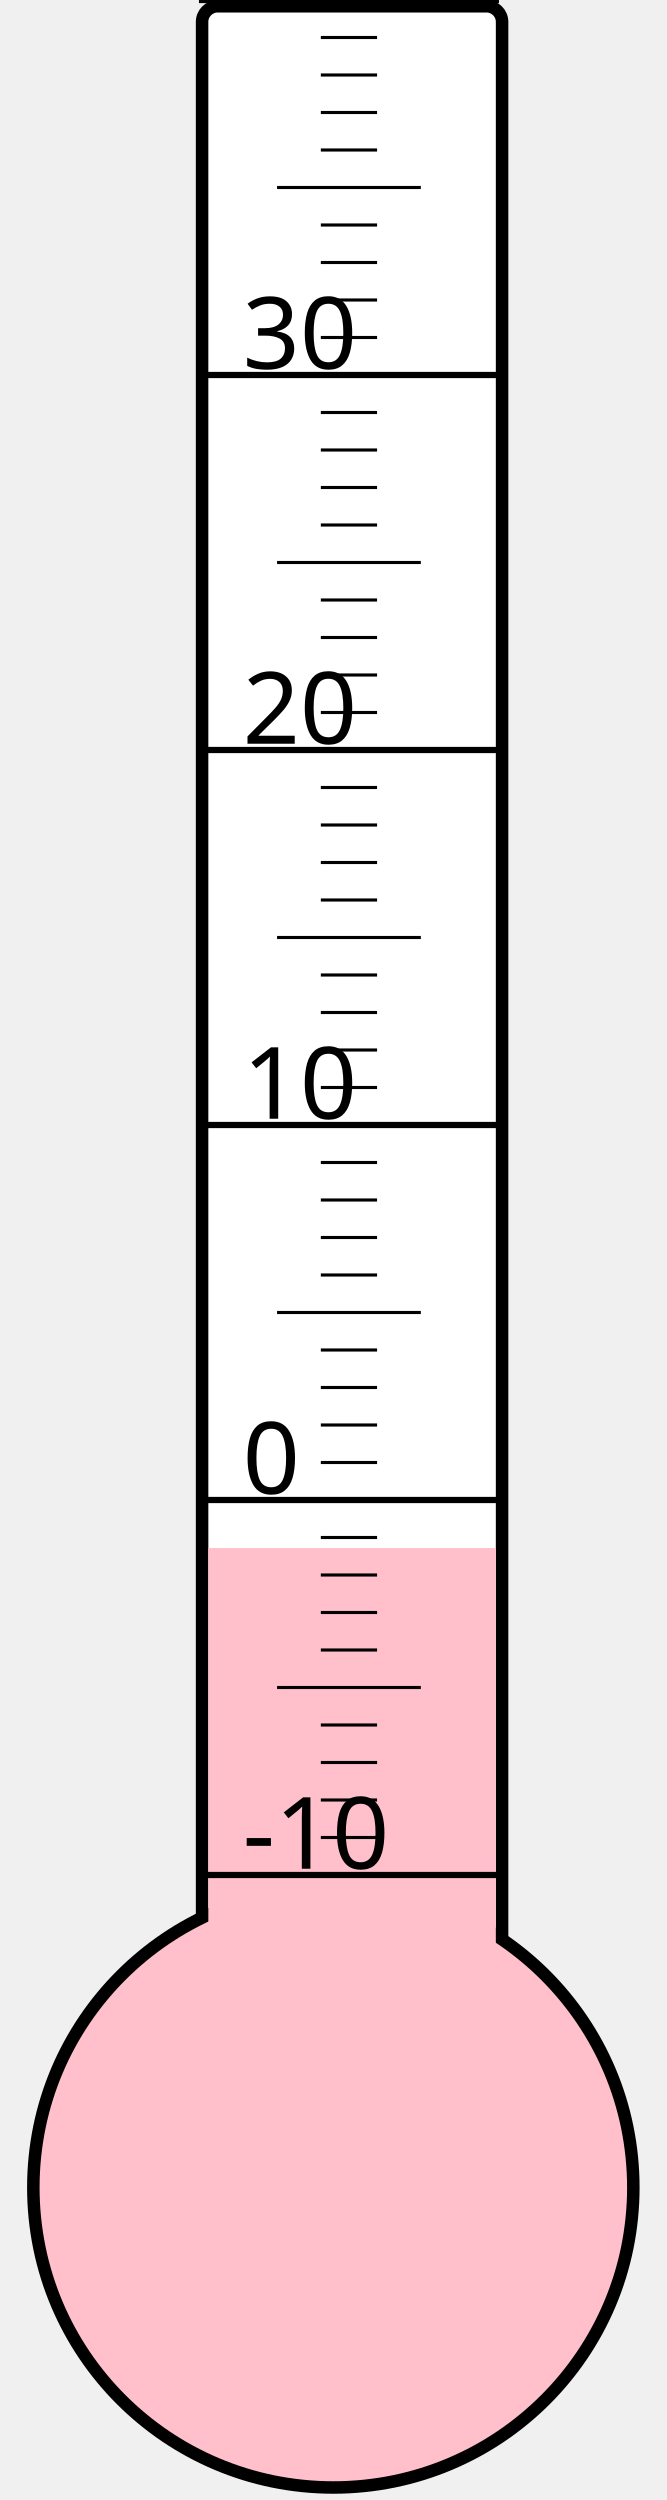
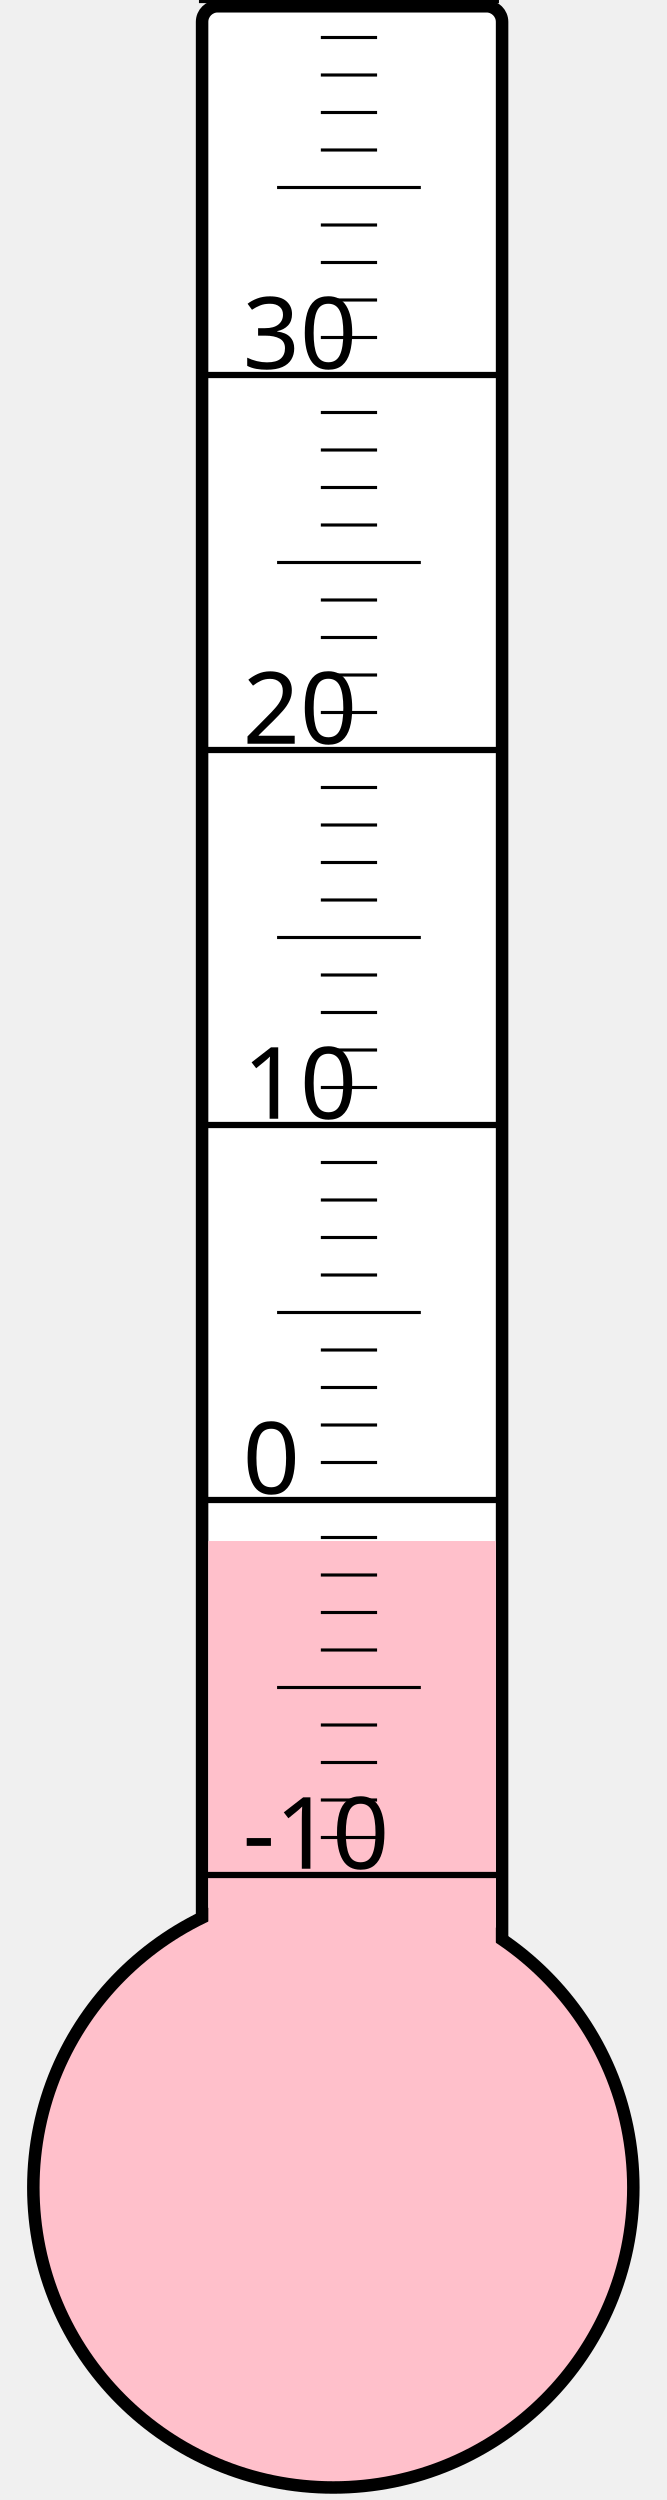
<svg xmlns="http://www.w3.org/2000/svg" width="40px" height="150px" viewBox="0 0 200 800">
  <rect width="200" height="800" x="0" y="0" style="fill: #ffffeb; fill-opacity: 0;" />
  <rect width="96" height="680" x="58" y="2" rx="5" ry="5" style="fill: white; fill-opacity: 1; stroke: black; stroke-width: 4;" />
  <circle cx="100" cy="700" r="96" style="fill: pink; stroke: black; stroke-width: 4;" />
-   <rect width="92" height="204.625" x="60" y="495.375" style="fill: pink; fill-opacity: 1; stroke-width: 0;" />
+   <rect width="92" height="206.875" x="60" y="493.125" style="fill: pink; fill-opacity: 1; stroke-width: 0;" />
  <text x="71" y="598" style="font-family: sans-serif; font-size: 24pt;">-10</text>
  <text x="71" y="478" style="font-family: sans-serif; font-size: 24pt;">0</text>
  <text x="71" y="358" style="font-family: sans-serif; font-size: 24pt;">10</text>
  <text x="71" y="238" style="font-family: sans-serif; font-size: 24pt;">20</text>
  <text x="71" y="118" style="font-family: sans-serif; font-size: 24pt;">30</text>
  <g style="stroke: black;">
    <line x1="57" y1="600" x2="153" y2="600" style="stroke-width: 2;" />
    <line x1="96" y1="588" x2="114" y2="588" style="stroke-width: 1;" />
    <line x1="96" y1="576" x2="114" y2="576" style="stroke-width: 1;" />
    <line x1="96" y1="564" x2="114" y2="564" style="stroke-width: 1;" />
    <line x1="96" y1="552" x2="114" y2="552" style="stroke-width: 1;" />
    <line x1="82" y1="540" x2="128" y2="540" style="stroke-width: 1;" />
    <line x1="96" y1="528" x2="114" y2="528" style="stroke-width: 1;" />
    <line x1="96" y1="516" x2="114" y2="516" style="stroke-width: 1;" />
    <line x1="96" y1="504" x2="114" y2="504" style="stroke-width: 1;" />
    <line x1="96" y1="492" x2="114" y2="492" style="stroke-width: 1;" />
    <line x1="57" y1="480" x2="153" y2="480" style="stroke-width: 2;" />
    <line x1="96" y1="468" x2="114" y2="468" style="stroke-width: 1;" />
    <line x1="96" y1="456" x2="114" y2="456" style="stroke-width: 1;" />
    <line x1="96" y1="444" x2="114" y2="444" style="stroke-width: 1;" />
    <line x1="96" y1="432" x2="114" y2="432" style="stroke-width: 1;" />
    <line x1="82" y1="420" x2="128" y2="420" style="stroke-width: 1;" />
    <line x1="96" y1="408" x2="114" y2="408" style="stroke-width: 1;" />
    <line x1="96" y1="396" x2="114" y2="396" style="stroke-width: 1;" />
    <line x1="96" y1="384" x2="114" y2="384" style="stroke-width: 1;" />
    <line x1="96" y1="372" x2="114" y2="372" style="stroke-width: 1;" />
    <line x1="57" y1="360" x2="153" y2="360" style="stroke-width: 2;" />
    <line x1="96" y1="348" x2="114" y2="348" style="stroke-width: 1;" />
    <line x1="96" y1="336" x2="114" y2="336" style="stroke-width: 1;" />
    <line x1="96" y1="324" x2="114" y2="324" style="stroke-width: 1;" />
    <line x1="96" y1="312" x2="114" y2="312" style="stroke-width: 1;" />
    <line x1="82" y1="300" x2="128" y2="300" style="stroke-width: 1;" />
    <line x1="96" y1="288" x2="114" y2="288" style="stroke-width: 1;" />
    <line x1="96" y1="276" x2="114" y2="276" style="stroke-width: 1;" />
    <line x1="96" y1="264" x2="114" y2="264" style="stroke-width: 1;" />
    <line x1="96" y1="252" x2="114" y2="252" style="stroke-width: 1;" />
    <line x1="57" y1="240" x2="153" y2="240" style="stroke-width: 2;" />
    <line x1="96" y1="228" x2="114" y2="228" style="stroke-width: 1;" />
    <line x1="96" y1="216" x2="114" y2="216" style="stroke-width: 1;" />
    <line x1="96" y1="204" x2="114" y2="204" style="stroke-width: 1;" />
    <line x1="96" y1="192" x2="114" y2="192" style="stroke-width: 1;" />
    <line x1="82" y1="180" x2="128" y2="180" style="stroke-width: 1;" />
    <line x1="96" y1="168" x2="114" y2="168" style="stroke-width: 1;" />
    <line x1="96" y1="156" x2="114" y2="156" style="stroke-width: 1;" />
    <line x1="96" y1="144" x2="114" y2="144" style="stroke-width: 1;" />
    <line x1="96" y1="132" x2="114" y2="132" style="stroke-width: 1;" />
    <line x1="57" y1="120" x2="153" y2="120" style="stroke-width: 2;" />
    <line x1="96" y1="108" x2="114" y2="108" style="stroke-width: 1;" />
    <line x1="96" y1="96" x2="114" y2="96" style="stroke-width: 1;" />
    <line x1="96" y1="84" x2="114" y2="84" style="stroke-width: 1;" />
    <line x1="96" y1="72" x2="114" y2="72" style="stroke-width: 1;" />
    <line x1="82" y1="60" x2="128" y2="60" style="stroke-width: 1;" />
    <line x1="96" y1="48" x2="114" y2="48" style="stroke-width: 1;" />
    <line x1="96" y1="36" x2="114" y2="36" style="stroke-width: 1;" />
    <line x1="96" y1="24" x2="114" y2="24" style="stroke-width: 1;" />
    <line x1="96" y1="12" x2="114" y2="12" style="stroke-width: 1;" />
    <line x1="57" y1="0" x2="153" y2="0" style="stroke-width: 2;" />
  </g>
</svg>
